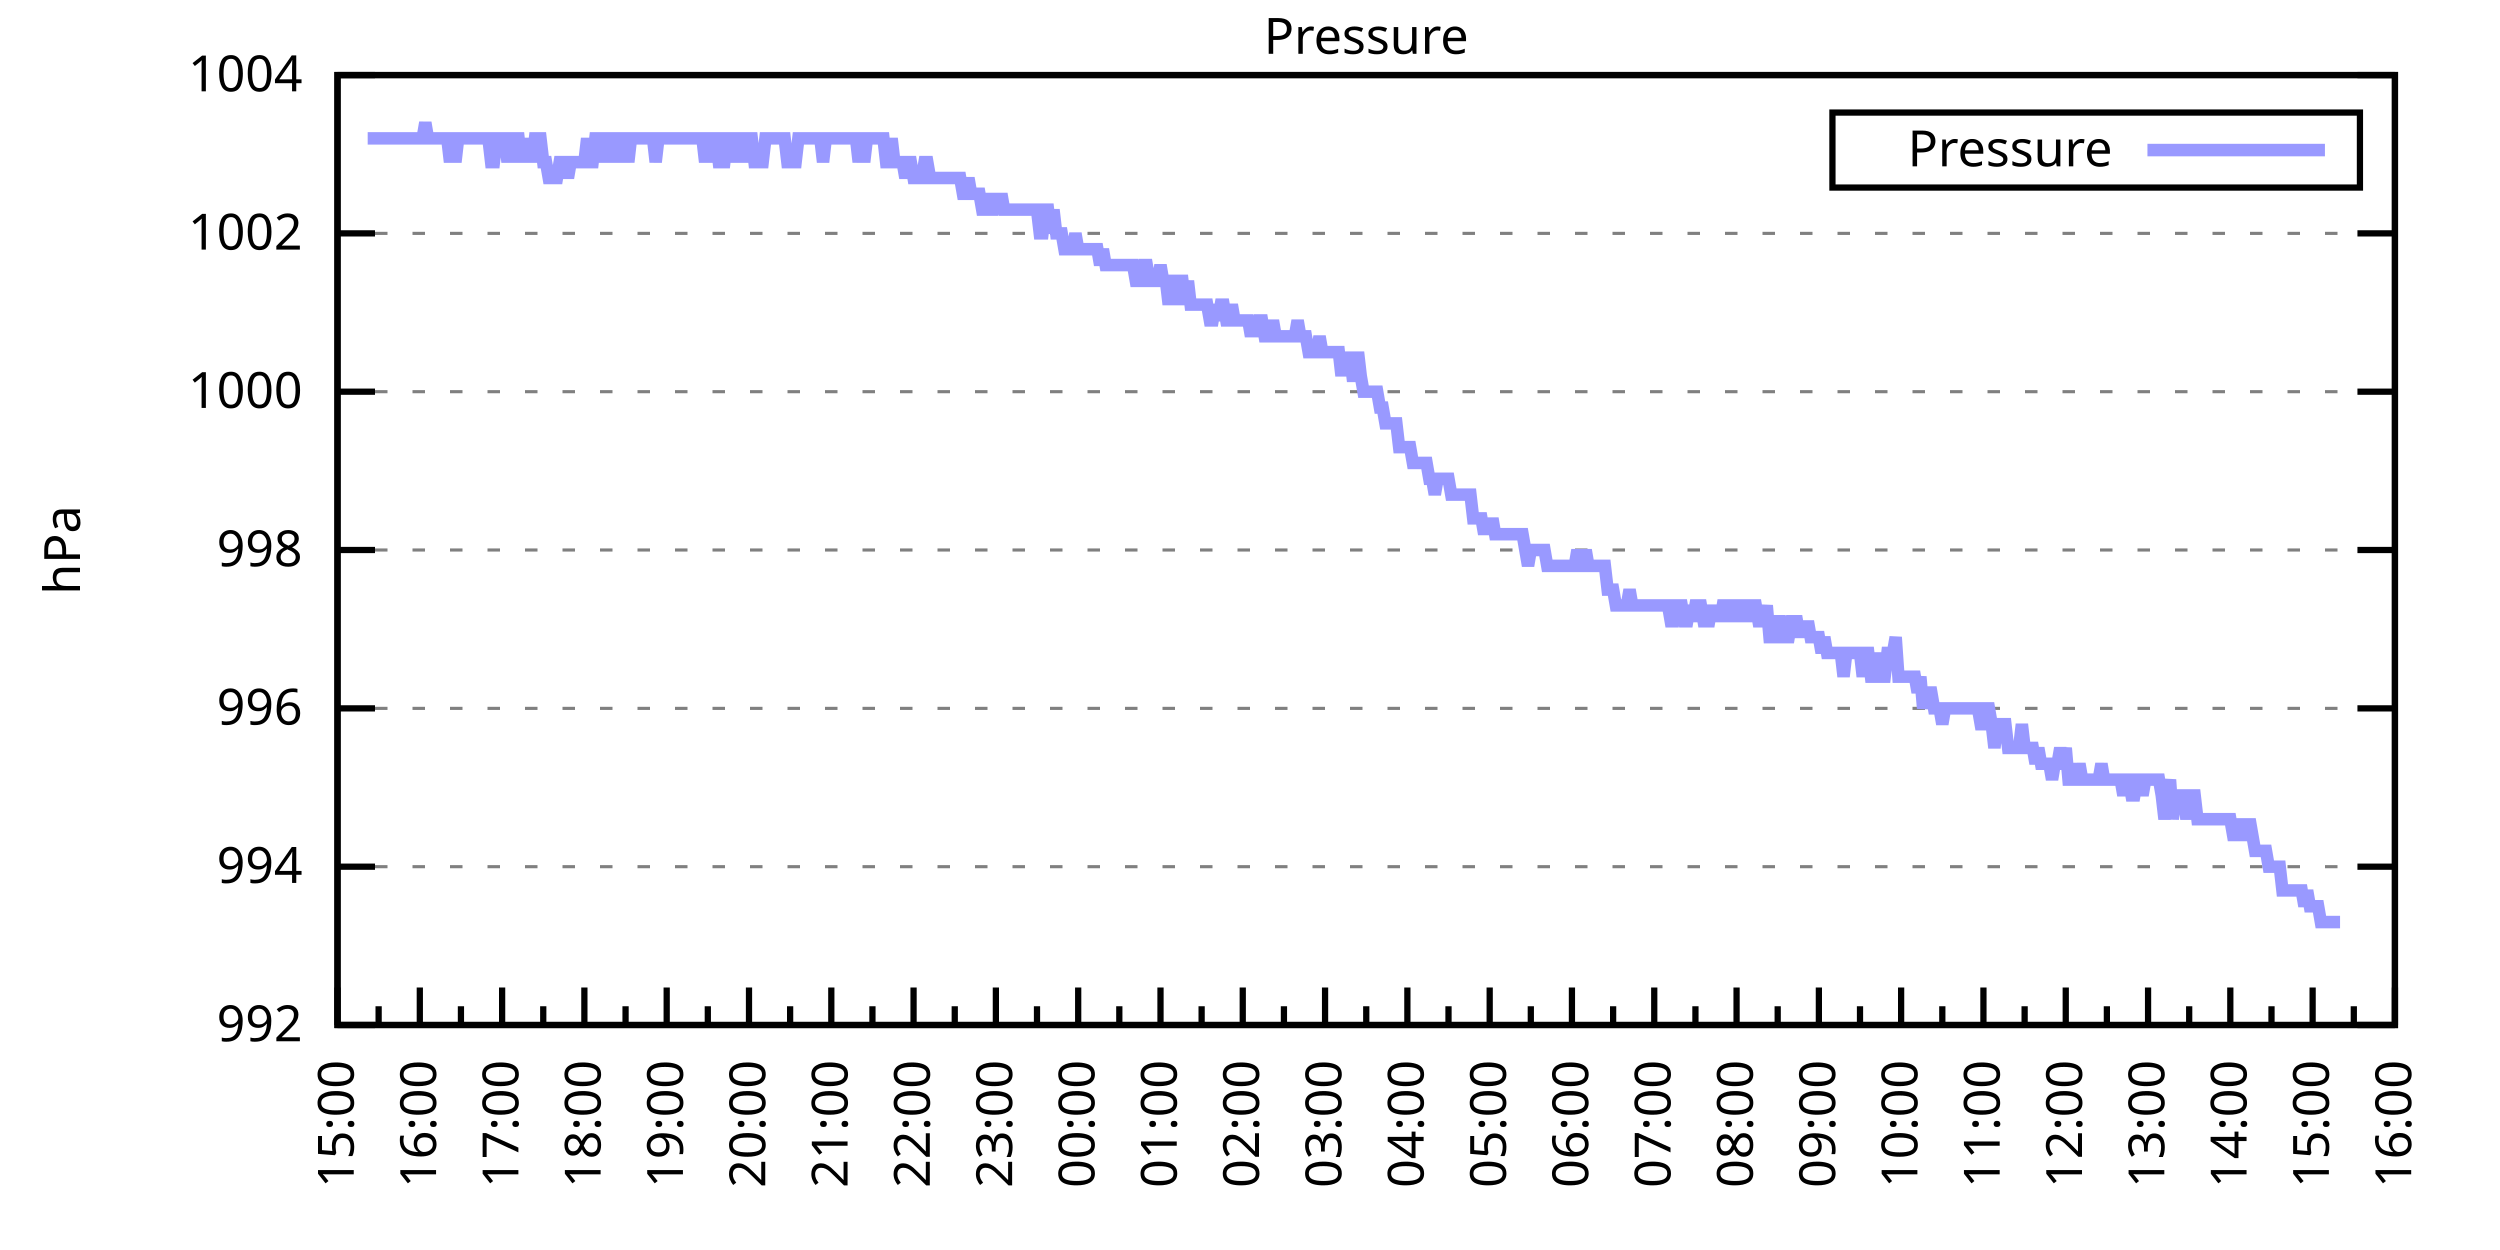
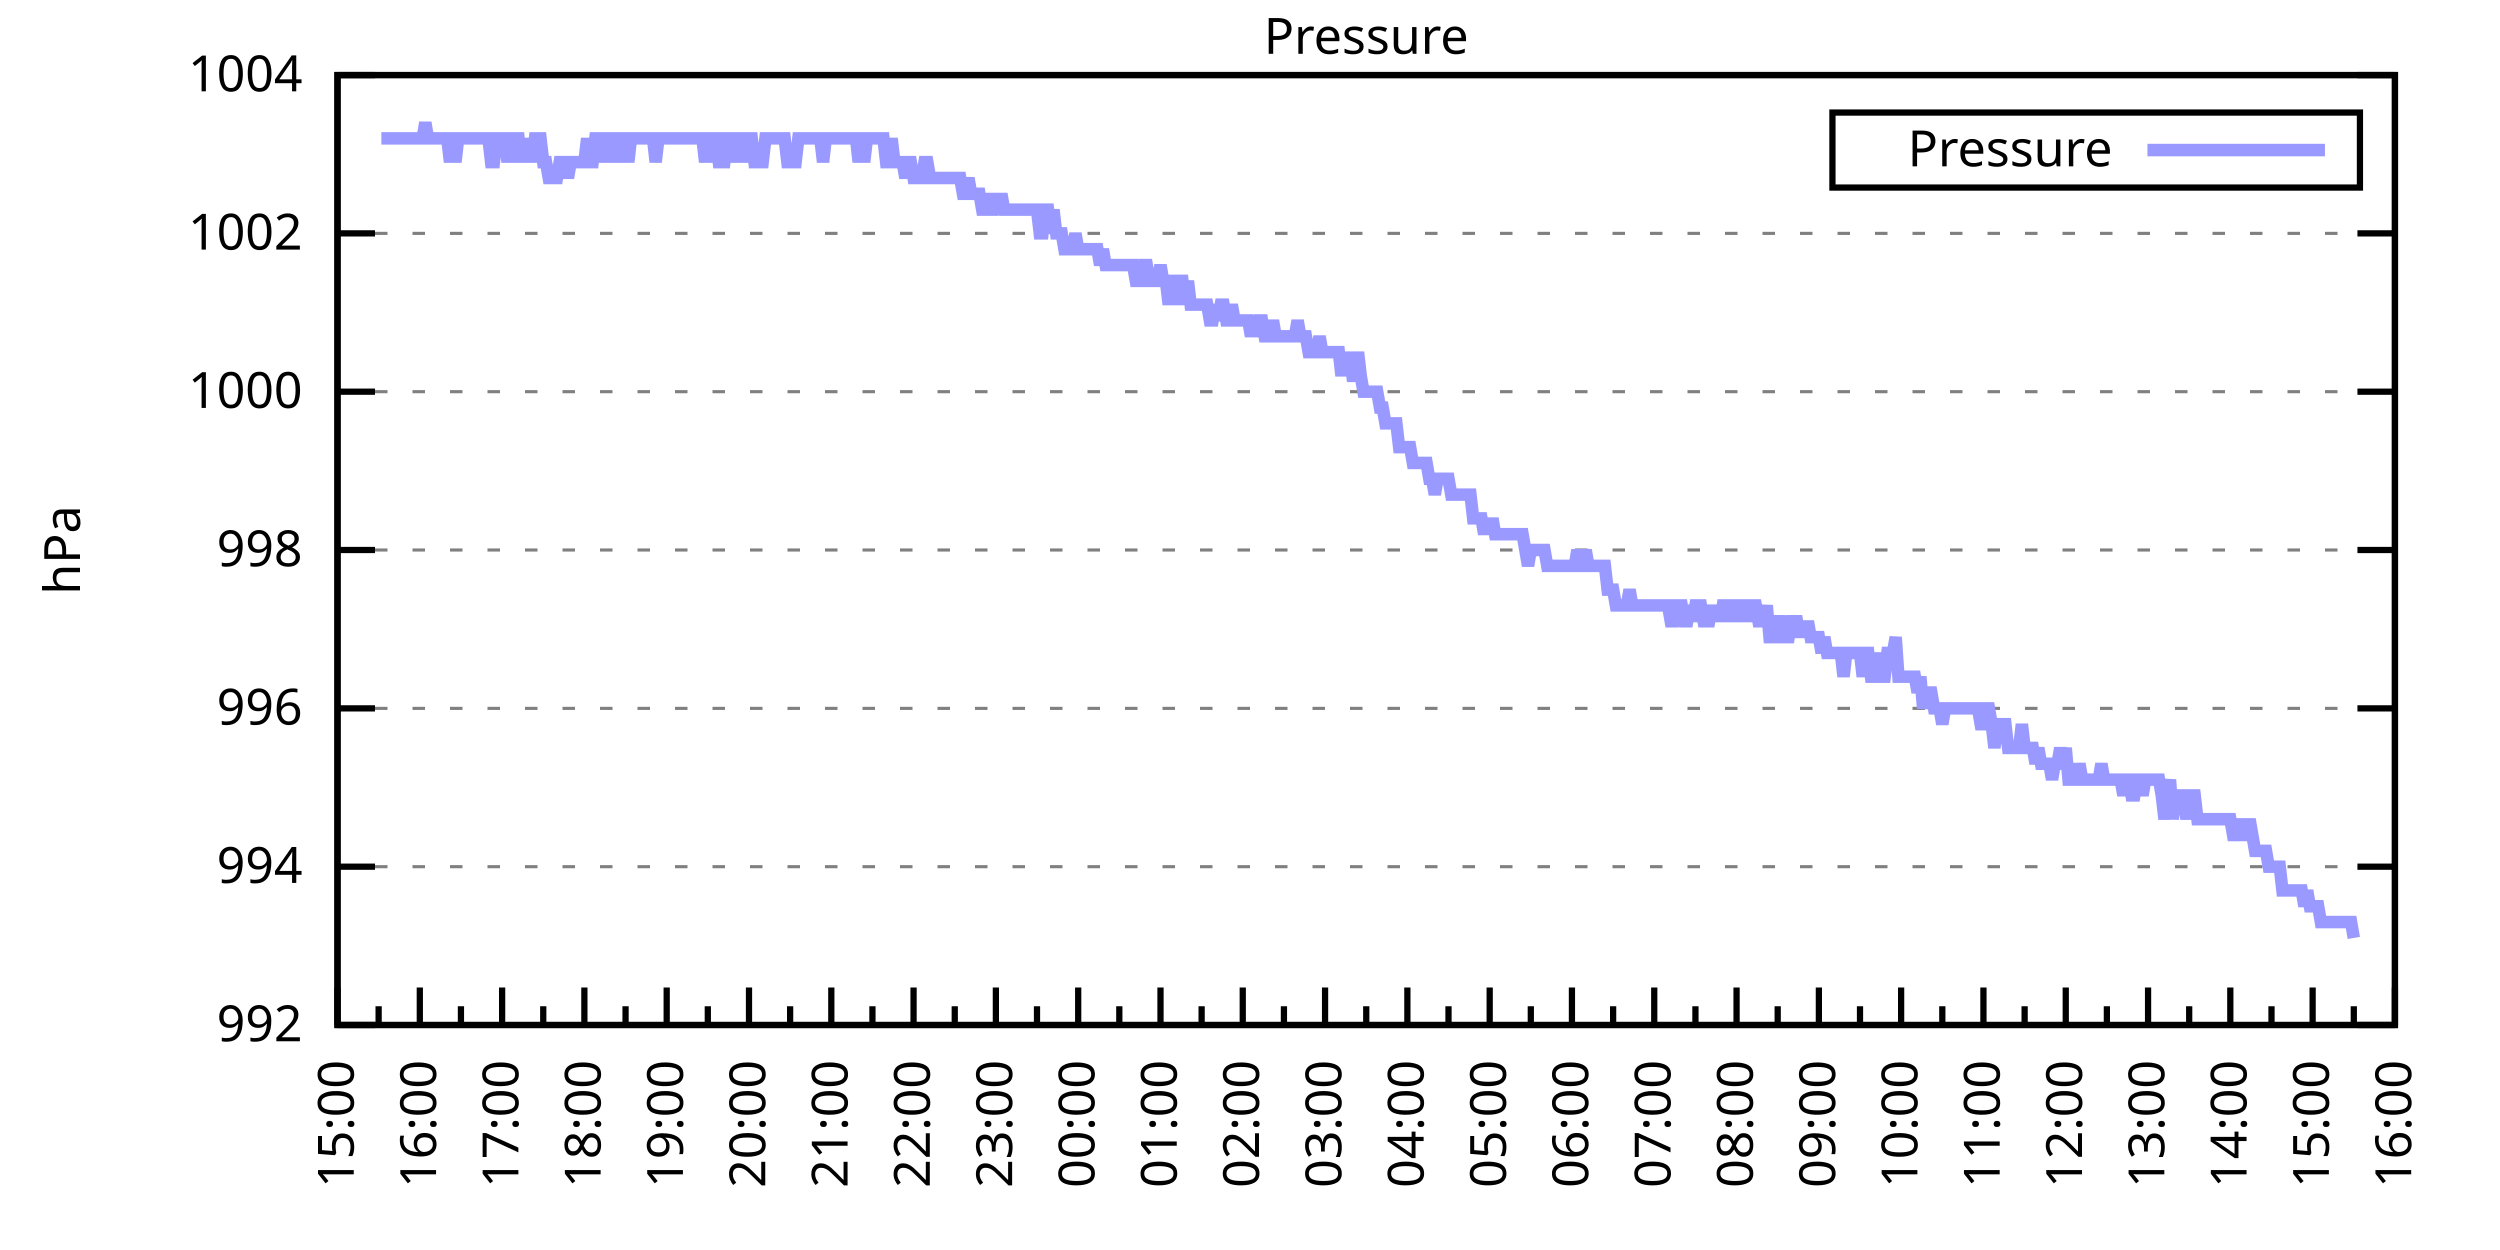
<svg xmlns="http://www.w3.org/2000/svg" xmlns:xlink="http://www.w3.org/1999/xlink" width="400" height="200" viewBox="0 0 400 200">
  <g id="gnuplot_canvas">
    <rect x="0" y="0" width="400" height="200" fill="none" />
    <defs>
      <circle id="gpDot" r="0.5" stroke-width="0.5" stroke="currentColor" />
      <path id="gpPt0" stroke-width="0.333" stroke="currentColor" d="M-1,0 h2 M0,-1 v2" />
      <path id="gpPt1" stroke-width="0.333" stroke="currentColor" d="M-1,-1 L1,1 M1,-1 L-1,1" />
      <path id="gpPt2" stroke-width="0.333" stroke="currentColor" d="M-1,0 L1,0 M0,-1 L0,1 M-1,-1 L1,1 M-1,1 L1,-1" />
      <rect id="gpPt3" stroke-width="0.333" stroke="currentColor" x="-1" y="-1" width="2" height="2" />
      <rect id="gpPt4" stroke-width="0.333" stroke="currentColor" fill="currentColor" x="-1" y="-1" width="2" height="2" />
      <circle id="gpPt5" stroke-width="0.333" stroke="currentColor" cx="0" cy="0" r="1" />
      <use xlink:href="#gpPt5" id="gpPt6" fill="currentColor" stroke="none" />
      <path id="gpPt7" stroke-width="0.333" stroke="currentColor" d="M0,-1.33 L-1.33,0.67 L1.33,0.67 z" />
      <use xlink:href="#gpPt7" id="gpPt8" fill="currentColor" stroke="none" />
      <use xlink:href="#gpPt7" id="gpPt9" stroke="currentColor" transform="rotate(180)" />
      <use xlink:href="#gpPt9" id="gpPt10" fill="currentColor" stroke="none" />
      <use xlink:href="#gpPt3" id="gpPt11" stroke="currentColor" transform="rotate(45)" />
      <use xlink:href="#gpPt11" id="gpPt12" fill="currentColor" stroke="none" />
      <path id="gpPt13" stroke-width="0.333" stroke="currentColor" d="M0,1.330 L1.265,0.411 L0.782,-1.067 L-0.782,-1.076 L-1.265,0.411 z" />
      <use xlink:href="#gpPt13" id="gpPt14" fill="currentColor" stroke="none" />
      <filter id="textbox" filterUnits="objectBoundingBox" x="0" y="0" height="1" width="1">
        <feFlood flood-color="white" flood-opacity="1" result="bgnd" />
        <feComposite in="SourceGraphic" in2="bgnd" operator="atop" />
      </filter>
      <filter id="greybox" filterUnits="objectBoundingBox" x="0" y="0" height="1" width="1">
        <feFlood flood-color="lightgrey" flood-opacity="1" result="grey" />
        <feComposite in="SourceGraphic" in2="grey" operator="atop" />
      </filter>
    </defs>
    <g fill="none" color="white" stroke="currentColor" stroke-width="1.00" stroke-linecap="butt" stroke-linejoin="miter">
</g>
    <g fill="none" color="black" stroke="currentColor" stroke-width="1.00" stroke-linecap="butt" stroke-linejoin="miter">
      <g stroke="none" shape-rendering="crispEdges">
        <polygon fill="rgb(255, 255, 255)" points="54.00,164.00 383.18,164.00 383.18,12.02 54.00,12.02 " />
      </g>
    </g>
    <g fill="none" color="black" stroke="currentColor" stroke-width="1.00" stroke-linecap="butt" stroke-linejoin="miter">
</g>
    <g fill="none" color="black" stroke="black" stroke-width="0.50" stroke-linecap="butt" stroke-linejoin="miter">
</g>
    <g fill="none" color="gray" stroke="currentColor" stroke-width="0.50" stroke-linecap="butt" stroke-linejoin="miter">
      <path stroke="gray" stroke-dasharray="2,4" class="gridline" d="M54.00,164.00 L383.19,164.00  " />
    </g>
    <g fill="none" color="gray" stroke="gray" stroke-width="1.00" stroke-linecap="butt" stroke-linejoin="miter">
</g>
    <g fill="none" color="black" stroke="currentColor" stroke-width="1.00" stroke-linecap="butt" stroke-linejoin="miter">
      <path stroke="black" d="M54.00,164.00 L60.00,164.00 M383.19,164.00 L377.19,164.00  " />
      <g transform="translate(48.40,166.60)" stroke="none" fill="black" font-family="Sans" font-size="8.00" text-anchor="end">
        <text>
          <tspan font-family="Sans"> 992</tspan>
        </text>
      </g>
    </g>
    <g fill="none" color="black" stroke="currentColor" stroke-width="1.00" stroke-linecap="butt" stroke-linejoin="miter">
</g>
    <g fill="none" color="black" stroke="black" stroke-width="0.50" stroke-linecap="butt" stroke-linejoin="miter">
</g>
    <g fill="none" color="gray" stroke="currentColor" stroke-width="0.50" stroke-linecap="butt" stroke-linejoin="miter">
      <path stroke="gray" stroke-dasharray="2,4" class="gridline" d="M54.00,138.67 L383.19,138.67  " />
    </g>
    <g fill="none" color="gray" stroke="gray" stroke-width="1.00" stroke-linecap="butt" stroke-linejoin="miter">
</g>
    <g fill="none" color="black" stroke="currentColor" stroke-width="1.00" stroke-linecap="butt" stroke-linejoin="miter">
      <path stroke="black" d="M54.00,138.67 L60.00,138.67 M383.19,138.67 L377.19,138.67  " />
      <g transform="translate(48.40,141.27)" stroke="none" fill="black" font-family="Sans" font-size="8.00" text-anchor="end">
        <text>
          <tspan font-family="Sans"> 994</tspan>
        </text>
      </g>
    </g>
    <g fill="none" color="black" stroke="currentColor" stroke-width="1.00" stroke-linecap="butt" stroke-linejoin="miter">
</g>
    <g fill="none" color="black" stroke="black" stroke-width="0.50" stroke-linecap="butt" stroke-linejoin="miter">
</g>
    <g fill="none" color="gray" stroke="currentColor" stroke-width="0.50" stroke-linecap="butt" stroke-linejoin="miter">
      <path stroke="gray" stroke-dasharray="2,4" class="gridline" d="M54.00,113.34 L383.19,113.34  " />
    </g>
    <g fill="none" color="gray" stroke="gray" stroke-width="1.00" stroke-linecap="butt" stroke-linejoin="miter">
</g>
    <g fill="none" color="black" stroke="currentColor" stroke-width="1.00" stroke-linecap="butt" stroke-linejoin="miter">
      <path stroke="black" d="M54.00,113.34 L60.00,113.34 M383.19,113.34 L377.19,113.34  " />
      <g transform="translate(48.40,115.94)" stroke="none" fill="black" font-family="Sans" font-size="8.00" text-anchor="end">
        <text>
          <tspan font-family="Sans"> 996</tspan>
        </text>
      </g>
    </g>
    <g fill="none" color="black" stroke="currentColor" stroke-width="1.00" stroke-linecap="butt" stroke-linejoin="miter">
</g>
    <g fill="none" color="black" stroke="black" stroke-width="0.50" stroke-linecap="butt" stroke-linejoin="miter">
</g>
    <g fill="none" color="gray" stroke="currentColor" stroke-width="0.50" stroke-linecap="butt" stroke-linejoin="miter">
      <path stroke="gray" stroke-dasharray="2,4" class="gridline" d="M54.00,88.00 L383.19,88.00  " />
    </g>
    <g fill="none" color="gray" stroke="gray" stroke-width="1.00" stroke-linecap="butt" stroke-linejoin="miter">
</g>
    <g fill="none" color="black" stroke="currentColor" stroke-width="1.00" stroke-linecap="butt" stroke-linejoin="miter">
      <path stroke="black" d="M54.00,88.00 L60.00,88.00 M383.19,88.00 L377.19,88.00  " />
      <g transform="translate(48.40,90.60)" stroke="none" fill="black" font-family="Sans" font-size="8.00" text-anchor="end">
        <text>
          <tspan font-family="Sans"> 998</tspan>
        </text>
      </g>
    </g>
    <g fill="none" color="black" stroke="currentColor" stroke-width="1.00" stroke-linecap="butt" stroke-linejoin="miter">
</g>
    <g fill="none" color="black" stroke="black" stroke-width="0.50" stroke-linecap="butt" stroke-linejoin="miter">
</g>
    <g fill="none" color="gray" stroke="currentColor" stroke-width="0.50" stroke-linecap="butt" stroke-linejoin="miter">
      <path stroke="gray" stroke-dasharray="2,4" class="gridline" d="M54.00,62.67 L383.19,62.67  " />
    </g>
    <g fill="none" color="gray" stroke="gray" stroke-width="1.00" stroke-linecap="butt" stroke-linejoin="miter">
</g>
    <g fill="none" color="black" stroke="currentColor" stroke-width="1.00" stroke-linecap="butt" stroke-linejoin="miter">
      <path stroke="black" d="M54.00,62.67 L60.00,62.67 M383.19,62.67 L377.19,62.67  " />
      <g transform="translate(48.40,65.27)" stroke="none" fill="black" font-family="Sans" font-size="8.00" text-anchor="end">
        <text>
          <tspan font-family="Sans"> 1000</tspan>
        </text>
      </g>
    </g>
    <g fill="none" color="black" stroke="currentColor" stroke-width="1.00" stroke-linecap="butt" stroke-linejoin="miter">
</g>
    <g fill="none" color="black" stroke="black" stroke-width="0.50" stroke-linecap="butt" stroke-linejoin="miter">
</g>
    <g fill="none" color="gray" stroke="currentColor" stroke-width="0.50" stroke-linecap="butt" stroke-linejoin="miter">
      <path stroke="gray" stroke-dasharray="2,4" class="gridline" d="M54.00,37.34 L383.19,37.34  " />
    </g>
    <g fill="none" color="gray" stroke="gray" stroke-width="1.00" stroke-linecap="butt" stroke-linejoin="miter">
</g>
    <g fill="none" color="black" stroke="currentColor" stroke-width="1.00" stroke-linecap="butt" stroke-linejoin="miter">
      <path stroke="black" d="M54.00,37.34 L60.00,37.34 M383.19,37.34 L377.19,37.34  " />
      <g transform="translate(48.40,39.94)" stroke="none" fill="black" font-family="Sans" font-size="8.00" text-anchor="end">
        <text>
          <tspan font-family="Sans"> 1002</tspan>
        </text>
      </g>
    </g>
    <g fill="none" color="black" stroke="currentColor" stroke-width="1.00" stroke-linecap="butt" stroke-linejoin="miter">
</g>
    <g fill="none" color="black" stroke="black" stroke-width="0.50" stroke-linecap="butt" stroke-linejoin="miter">
</g>
    <g fill="none" color="gray" stroke="currentColor" stroke-width="0.50" stroke-linecap="butt" stroke-linejoin="miter">
      <path stroke="gray" stroke-dasharray="2,4" class="gridline" d="M54.00,12.01 L383.19,12.01  " />
    </g>
    <g fill="none" color="gray" stroke="gray" stroke-width="1.00" stroke-linecap="butt" stroke-linejoin="miter">
</g>
    <g fill="none" color="black" stroke="currentColor" stroke-width="1.00" stroke-linecap="butt" stroke-linejoin="miter">
      <path stroke="black" d="M54.00,12.01 L60.00,12.01 M383.19,12.01 L377.19,12.01  " />
      <g transform="translate(48.40,14.61)" stroke="none" fill="black" font-family="Sans" font-size="8.00" text-anchor="end">
        <text>
          <tspan font-family="Sans"> 1004</tspan>
        </text>
      </g>
    </g>
    <g fill="none" color="black" stroke="currentColor" stroke-width="1.00" stroke-linecap="butt" stroke-linejoin="miter">
      <path stroke="black" d="M54.00,164.00 L54.00,158.00  " />
      <g transform="translate(56.60,169.60) rotate(270)" stroke="none" fill="black" font-family="Sans" font-size="8.00" text-anchor="end">
        <text>
          <tspan font-family="Sans">15:00</tspan>
        </text>
      </g>
    </g>
    <g fill="none" color="black" stroke="currentColor" stroke-width="1.00" stroke-linecap="butt" stroke-linejoin="miter">
      <path stroke="black" d="M60.58,164.00 L60.58,161.00 M67.17,164.00 L67.17,158.00  " />
      <g transform="translate(69.77,169.60) rotate(270)" stroke="none" fill="black" font-family="Sans" font-size="8.00" text-anchor="end">
        <text>
          <tspan font-family="Sans">16:00</tspan>
        </text>
      </g>
    </g>
    <g fill="none" color="black" stroke="currentColor" stroke-width="1.00" stroke-linecap="butt" stroke-linejoin="miter">
      <path stroke="black" d="M73.75,164.00 L73.75,161.00 M80.34,164.00 L80.34,158.00  " />
      <g transform="translate(82.94,169.60) rotate(270)" stroke="none" fill="black" font-family="Sans" font-size="8.00" text-anchor="end">
        <text>
          <tspan font-family="Sans">17:00</tspan>
        </text>
      </g>
    </g>
    <g fill="none" color="black" stroke="currentColor" stroke-width="1.00" stroke-linecap="butt" stroke-linejoin="miter">
      <path stroke="black" d="M86.92,164.00 L86.92,161.00 M93.50,164.00 L93.50,158.00  " />
      <g transform="translate(96.10,169.60) rotate(270)" stroke="none" fill="black" font-family="Sans" font-size="8.00" text-anchor="end">
        <text>
          <tspan font-family="Sans">18:00</tspan>
        </text>
      </g>
    </g>
    <g fill="none" color="black" stroke="currentColor" stroke-width="1.00" stroke-linecap="butt" stroke-linejoin="miter">
      <path stroke="black" d="M100.09,164.00 L100.09,161.00 M106.67,164.00 L106.67,158.00  " />
      <g transform="translate(109.27,169.60) rotate(270)" stroke="none" fill="black" font-family="Sans" font-size="8.00" text-anchor="end">
        <text>
          <tspan font-family="Sans">19:00</tspan>
        </text>
      </g>
    </g>
    <g fill="none" color="black" stroke="currentColor" stroke-width="1.00" stroke-linecap="butt" stroke-linejoin="miter">
      <path stroke="black" d="M113.25,164.00 L113.25,161.00 M119.84,164.00 L119.84,158.00  " />
      <g transform="translate(122.44,169.60) rotate(270)" stroke="none" fill="black" font-family="Sans" font-size="8.00" text-anchor="end">
        <text>
          <tspan font-family="Sans">20:00</tspan>
        </text>
      </g>
    </g>
    <g fill="none" color="black" stroke="currentColor" stroke-width="1.00" stroke-linecap="butt" stroke-linejoin="miter">
      <path stroke="black" d="M126.42,164.00 L126.42,161.00 M133.01,164.00 L133.01,158.00  " />
      <g transform="translate(135.61,169.60) rotate(270)" stroke="none" fill="black" font-family="Sans" font-size="8.00" text-anchor="end">
        <text>
          <tspan font-family="Sans">21:00</tspan>
        </text>
      </g>
    </g>
    <g fill="none" color="black" stroke="currentColor" stroke-width="1.00" stroke-linecap="butt" stroke-linejoin="miter">
      <path stroke="black" d="M139.59,164.00 L139.59,161.00 M146.17,164.00 L146.17,158.00  " />
      <g transform="translate(148.77,169.60) rotate(270)" stroke="none" fill="black" font-family="Sans" font-size="8.00" text-anchor="end">
        <text>
          <tspan font-family="Sans">22:00</tspan>
        </text>
      </g>
    </g>
    <g fill="none" color="black" stroke="currentColor" stroke-width="1.00" stroke-linecap="butt" stroke-linejoin="miter">
      <path stroke="black" d="M152.76,164.00 L152.76,161.00 M159.34,164.00 L159.34,158.00  " />
      <g transform="translate(161.94,169.60) rotate(270)" stroke="none" fill="black" font-family="Sans" font-size="8.00" text-anchor="end">
        <text>
          <tspan font-family="Sans">23:00</tspan>
        </text>
      </g>
    </g>
    <g fill="none" color="black" stroke="currentColor" stroke-width="1.00" stroke-linecap="butt" stroke-linejoin="miter">
      <path stroke="black" d="M165.92,164.00 L165.92,161.00 M172.51,164.00 L172.51,158.00  " />
      <g transform="translate(175.11,169.60) rotate(270)" stroke="none" fill="black" font-family="Sans" font-size="8.00" text-anchor="end">
        <text>
          <tspan font-family="Sans">00:00</tspan>
        </text>
      </g>
    </g>
    <g fill="none" color="black" stroke="currentColor" stroke-width="1.00" stroke-linecap="butt" stroke-linejoin="miter">
      <path stroke="black" d="M179.09,164.00 L179.09,161.00 M185.68,164.00 L185.68,158.00  " />
      <g transform="translate(188.28,169.60) rotate(270)" stroke="none" fill="black" font-family="Sans" font-size="8.00" text-anchor="end">
        <text>
          <tspan font-family="Sans">01:00</tspan>
        </text>
      </g>
    </g>
    <g fill="none" color="black" stroke="currentColor" stroke-width="1.00" stroke-linecap="butt" stroke-linejoin="miter">
      <path stroke="black" d="M192.26,164.00 L192.26,161.00 M198.84,164.00 L198.84,158.00  " />
      <g transform="translate(201.44,169.60) rotate(270)" stroke="none" fill="black" font-family="Sans" font-size="8.00" text-anchor="end">
        <text>
          <tspan font-family="Sans">02:00</tspan>
        </text>
      </g>
    </g>
    <g fill="none" color="black" stroke="currentColor" stroke-width="1.00" stroke-linecap="butt" stroke-linejoin="miter">
      <path stroke="black" d="M205.43,164.00 L205.43,161.00 M212.01,164.00 L212.01,158.00  " />
      <g transform="translate(214.61,169.60) rotate(270)" stroke="none" fill="black" font-family="Sans" font-size="8.00" text-anchor="end">
        <text>
          <tspan font-family="Sans">03:00</tspan>
        </text>
      </g>
    </g>
    <g fill="none" color="black" stroke="currentColor" stroke-width="1.00" stroke-linecap="butt" stroke-linejoin="miter">
      <path stroke="black" d="M218.60,164.00 L218.60,161.00 M225.18,164.00 L225.18,158.00  " />
      <g transform="translate(227.78,169.60) rotate(270)" stroke="none" fill="black" font-family="Sans" font-size="8.00" text-anchor="end">
        <text>
          <tspan font-family="Sans">04:00</tspan>
        </text>
      </g>
    </g>
    <g fill="none" color="black" stroke="currentColor" stroke-width="1.00" stroke-linecap="butt" stroke-linejoin="miter">
      <path stroke="black" d="M231.76,164.00 L231.76,161.00 M238.35,164.00 L238.35,158.00  " />
      <g transform="translate(240.95,169.60) rotate(270)" stroke="none" fill="black" font-family="Sans" font-size="8.00" text-anchor="end">
        <text>
          <tspan font-family="Sans">05:00</tspan>
        </text>
      </g>
    </g>
    <g fill="none" color="black" stroke="currentColor" stroke-width="1.00" stroke-linecap="butt" stroke-linejoin="miter">
      <path stroke="black" d="M244.93,164.00 L244.93,161.00 M251.51,164.00 L251.51,158.00  " />
      <g transform="translate(254.11,169.60) rotate(270)" stroke="none" fill="black" font-family="Sans" font-size="8.00" text-anchor="end">
        <text>
          <tspan font-family="Sans">06:00</tspan>
        </text>
      </g>
    </g>
    <g fill="none" color="black" stroke="currentColor" stroke-width="1.00" stroke-linecap="butt" stroke-linejoin="miter">
      <path stroke="black" d="M258.10,164.00 L258.10,161.00 M264.68,164.00 L264.68,158.00  " />
      <g transform="translate(267.28,169.60) rotate(270)" stroke="none" fill="black" font-family="Sans" font-size="8.00" text-anchor="end">
        <text>
          <tspan font-family="Sans">07:00</tspan>
        </text>
      </g>
    </g>
    <g fill="none" color="black" stroke="currentColor" stroke-width="1.00" stroke-linecap="butt" stroke-linejoin="miter">
      <path stroke="black" d="M271.27,164.00 L271.27,161.00 M277.85,164.00 L277.85,158.00  " />
      <g transform="translate(280.45,169.60) rotate(270)" stroke="none" fill="black" font-family="Sans" font-size="8.00" text-anchor="end">
        <text>
          <tspan font-family="Sans">08:00</tspan>
        </text>
      </g>
    </g>
    <g fill="none" color="black" stroke="currentColor" stroke-width="1.00" stroke-linecap="butt" stroke-linejoin="miter">
      <path stroke="black" d="M284.43,164.00 L284.43,161.00 M291.02,164.00 L291.02,158.00  " />
      <g transform="translate(293.62,169.60) rotate(270)" stroke="none" fill="black" font-family="Sans" font-size="8.00" text-anchor="end">
        <text>
          <tspan font-family="Sans">09:00</tspan>
        </text>
      </g>
    </g>
    <g fill="none" color="black" stroke="currentColor" stroke-width="1.00" stroke-linecap="butt" stroke-linejoin="miter">
      <path stroke="black" d="M297.60,164.00 L297.60,161.00 M304.18,164.00 L304.18,158.00  " />
      <g transform="translate(306.78,169.60) rotate(270)" stroke="none" fill="black" font-family="Sans" font-size="8.00" text-anchor="end">
        <text>
          <tspan font-family="Sans">10:00</tspan>
        </text>
      </g>
    </g>
    <g fill="none" color="black" stroke="currentColor" stroke-width="1.00" stroke-linecap="butt" stroke-linejoin="miter">
      <path stroke="black" d="M310.77,164.00 L310.77,161.00 M317.35,164.00 L317.35,158.00  " />
      <g transform="translate(319.95,169.60) rotate(270)" stroke="none" fill="black" font-family="Sans" font-size="8.00" text-anchor="end">
        <text>
          <tspan font-family="Sans">11:00</tspan>
        </text>
      </g>
    </g>
    <g fill="none" color="black" stroke="currentColor" stroke-width="1.00" stroke-linecap="butt" stroke-linejoin="miter">
      <path stroke="black" d="M323.94,164.00 L323.94,161.00 M330.52,164.00 L330.52,158.00  " />
      <g transform="translate(333.12,169.60) rotate(270)" stroke="none" fill="black" font-family="Sans" font-size="8.00" text-anchor="end">
        <text>
          <tspan font-family="Sans">12:00</tspan>
        </text>
      </g>
    </g>
    <g fill="none" color="black" stroke="currentColor" stroke-width="1.00" stroke-linecap="butt" stroke-linejoin="miter">
      <path stroke="black" d="M337.10,164.00 L337.10,161.00 M343.69,164.00 L343.69,158.00  " />
      <g transform="translate(346.29,169.60) rotate(270)" stroke="none" fill="black" font-family="Sans" font-size="8.00" text-anchor="end">
        <text>
          <tspan font-family="Sans">13:00</tspan>
        </text>
      </g>
    </g>
    <g fill="none" color="black" stroke="currentColor" stroke-width="1.00" stroke-linecap="butt" stroke-linejoin="miter">
      <path stroke="black" d="M350.27,164.00 L350.27,161.00 M356.85,164.00 L356.85,158.00  " />
      <g transform="translate(359.45,169.60) rotate(270)" stroke="none" fill="black" font-family="Sans" font-size="8.00" text-anchor="end">
        <text>
          <tspan font-family="Sans">14:00</tspan>
        </text>
      </g>
    </g>
    <g fill="none" color="black" stroke="currentColor" stroke-width="1.00" stroke-linecap="butt" stroke-linejoin="miter">
      <path stroke="black" d="M363.44,164.00 L363.44,161.00 M370.02,164.00 L370.02,158.00  " />
      <g transform="translate(372.62,169.60) rotate(270)" stroke="none" fill="black" font-family="Sans" font-size="8.00" text-anchor="end">
        <text>
          <tspan font-family="Sans">15:00</tspan>
        </text>
      </g>
    </g>
    <g fill="none" color="black" stroke="currentColor" stroke-width="1.00" stroke-linecap="butt" stroke-linejoin="miter">
      <path stroke="black" d="M376.61,164.00 L376.61,161.00 M383.19,164.00 L383.19,158.00  " />
      <g transform="translate(385.79,169.60) rotate(270)" stroke="none" fill="black" font-family="Sans" font-size="8.00" text-anchor="end">
        <text>
          <tspan font-family="Sans">16:00</tspan>
        </text>
      </g>
    </g>
    <g fill="none" color="black" stroke="currentColor" stroke-width="1.00" stroke-linecap="butt" stroke-linejoin="miter">
</g>
    <g fill="none" color="black" stroke="currentColor" stroke-width="1.00" stroke-linecap="butt" stroke-linejoin="miter">
      <path stroke="black" d="M54.00,12.01 L54.00,164.00 L383.19,164.00 L383.19,12.01 L54.00,12.01 Z  " />
    </g>
    <g fill="none" color="black" stroke="currentColor" stroke-width="1.00" stroke-linecap="butt" stroke-linejoin="miter">
      <g transform="translate(12.80,88.01) rotate(270)" stroke="none" fill="black" font-family="Sans" font-size="8.00" text-anchor="middle">
        <text>
          <tspan font-family="Sans">hPa</tspan>
        </text>
      </g>
    </g>
    <g fill="none" color="black" stroke="currentColor" stroke-width="1.00" stroke-linecap="butt" stroke-linejoin="miter">
</g>
    <g fill="none" color="black" stroke="currentColor" stroke-width="1.00" stroke-linecap="butt" stroke-linejoin="miter">
      <path stroke="black" d="M293.19,30.01 L293.19,18.01 L377.59,18.01 L377.59,30.01 L293.19,30.01 Z  " />
    </g>
    <g id="Pressure_plot_1">
      <g fill="none" color="white" stroke="black" stroke-width="2.00" stroke-linecap="butt" stroke-linejoin="miter">
</g>
      <g fill="none" color="black" stroke="currentColor" stroke-width="2.00" stroke-linecap="butt" stroke-linejoin="miter">
        <g transform="translate(337.99,26.61)" stroke="none" fill="black" font-family="Sans" font-size="8.00" text-anchor="end">
          <text>
            <tspan font-family="Sans">Pressure</tspan>
          </text>
        </g>
      </g>
      <g fill="none" color="black" stroke="currentColor" stroke-width="2.00" stroke-linecap="butt" stroke-linejoin="miter">
-         <path stroke="rgb(153, 153, 255)" d="M343.59,24.01 L371.99,24.01 M58.83,22.14 L59.27,22.14 L59.71,22.14 L60.14,22.14 L60.58,22.14 L61.02,22.14   L61.46,22.14 L61.90,22.14 L62.34,22.14 L62.78,22.14 L63.22,22.14 L63.66,22.14 L64.10,22.14 L64.53,22.14   L64.97,22.14 L65.41,22.14 L65.85,22.14 L66.29,22.14 L66.73,22.14 L67.17,22.14 L67.61,22.14 L68.05,19.61   L68.48,22.14 L68.92,22.14 L69.36,22.14 L69.80,22.14 L70.24,22.14 L70.68,22.14 L71.12,22.14 L71.56,22.14   L72.00,25.94 L72.43,22.14 L72.87,25.94 L73.31,22.14 L73.75,22.14 L74.19,22.14 L74.63,22.14 L75.07,22.14   L75.51,22.14 L75.95,22.14 L76.38,22.14 L76.82,22.14 L77.26,22.14 L77.70,22.14 L78.14,22.14 L78.58,25.94   L79.02,25.94 L79.46,22.14 L79.90,22.14 L80.34,22.14 L80.77,22.14 L81.21,25.94 L81.65,22.14 L82.09,25.94   L82.53,22.14 L82.97,22.14 L83.41,25.94 L83.85,22.14 L84.29,25.94 L84.72,22.14 L85.16,25.94 L85.60,22.14   L86.04,22.14 L86.48,22.14 L86.92,25.94 L87.36,25.94 L87.80,28.48 L88.24,28.48 L88.67,28.48 L89.11,28.48   L89.55,25.94 L89.99,25.94 L90.43,25.94 L90.87,28.48 L91.31,25.94 L91.75,25.94 L92.19,25.94 L92.62,25.94   L93.06,25.94 L93.50,25.94 L93.94,22.14 L94.38,25.94 L94.82,25.94 L95.26,22.14 L95.70,22.14 L96.14,25.94   L96.58,22.14 L97.01,22.14 L97.45,22.14 L97.89,25.94 L98.33,22.14 L98.77,22.14 L99.21,22.14 L99.65,25.94   L100.09,22.14 L100.53,25.94 L100.96,22.14 L101.40,22.14 L101.84,22.14 L102.28,22.14 L102.72,22.14 L103.16,22.14   L103.60,22.14 L104.04,22.14 L104.48,22.14 L104.91,25.94 L105.35,22.14 L105.79,22.14 L106.23,22.14 L106.67,22.14   L107.11,22.14 L107.55,22.14 L107.99,22.14 L108.43,22.14 L108.87,22.14 L109.30,22.14 L109.74,22.14 L110.18,22.14   L110.62,22.14 L111.06,22.14 L111.50,22.14 L111.94,22.14 L112.38,22.14 L112.82,25.94 L113.25,22.14 L113.69,25.94   L114.13,22.14 L114.57,22.14 L115.01,25.94 L115.45,25.94 L115.89,25.94 L116.33,22.14 L116.77,22.14 L117.20,22.14   L117.64,25.94 L118.08,22.14 L118.52,22.14 L118.96,22.14 L119.40,25.94 L119.84,22.14 L120.28,22.14 L120.72,25.94   L121.15,25.94 L121.59,25.94 L122.03,25.94 L122.47,22.14 L122.91,22.14 L123.35,22.14 L123.79,22.14 L124.23,22.14   L124.67,22.14 L125.11,22.14 L125.54,22.14 L125.98,25.94 L126.42,25.94 L126.86,25.94 L127.30,25.94 L127.74,22.14   L128.18,22.14 L128.62,22.14 L129.06,22.14 L129.49,22.14 L129.93,22.14 L130.37,22.14 L130.81,22.14 L131.25,22.14   L131.69,25.94 L132.13,22.14 L132.57,22.14 L133.01,22.14 L133.44,22.14 L133.88,22.14 L134.32,22.14 L134.76,22.14   L135.20,22.14 L135.64,22.14 L136.08,22.14 L136.52,22.14 L136.96,22.14 L137.39,25.94 L137.83,22.14 L138.27,25.94   L138.71,22.14 L139.15,22.14 L139.59,22.14 L140.03,22.14 L140.47,22.14 L140.91,22.14 L141.35,22.14 L141.78,25.94   L142.22,25.94 L142.66,22.14 L143.10,25.94 L143.54,25.94 L143.98,25.94 L144.42,25.94 L144.86,28.48 L145.30,25.94   L145.73,25.94 L146.17,28.48 L146.61,28.48 L147.05,28.48 L147.49,28.48 L147.93,25.94 L148.37,25.94 L148.81,28.48   L149.25,28.48 L149.68,28.48 L150.12,28.48 L150.56,28.48 L151.00,28.48 L151.44,28.48 L151.88,28.48 L152.32,28.48   L152.76,28.48 L153.20,28.48 L153.63,28.48 L154.07,31.01 L154.51,31.01 L154.95,28.48 L155.39,31.01 L155.83,31.01   L156.27,31.01 L156.71,31.01 L157.15,33.54 L157.59,33.54 L158.02,31.01 L158.46,33.54 L158.90,33.54 L159.34,31.01   L159.78,33.54 L160.22,31.01 L160.66,33.54 L161.10,33.54 L161.54,33.54 L161.97,33.54 L162.41,33.54 L162.85,33.54   L163.29,33.54 L163.73,33.54 L164.17,33.54 L164.61,33.54 L165.05,33.54 L165.49,33.54 L165.92,33.54 L166.36,37.34   L166.80,37.34 L167.24,33.54 L167.68,33.54 L168.12,37.34 L168.56,33.54 L169.00,37.34 L169.44,37.34 L169.87,37.34   L170.31,39.87 L170.75,39.87 L171.19,39.87 L171.63,39.87 L172.07,37.34 L172.51,39.87 L172.95,39.87 L173.39,39.87   L173.83,39.87 L174.26,39.87 L174.70,39.87 L175.14,39.87 L175.58,39.87 L176.02,42.41 L176.46,39.87 L176.90,42.41   L177.34,42.41 L177.78,42.41 L178.21,42.41 L178.65,42.41 L179.09,42.41 L179.53,42.41 L179.97,42.41 L180.41,42.41   L180.85,42.41 L181.29,42.41 L181.73,44.94 L182.16,44.94 L182.60,44.94 L183.04,42.41 L183.48,42.41 L183.92,44.94   L184.36,44.94 L184.80,44.94 L185.24,44.94 L185.68,42.41 L186.11,44.94 L186.55,44.94 L186.99,48.74 L187.43,44.94   L187.87,44.94 L188.31,48.74 L188.75,44.94 L189.19,44.94 L189.63,48.74 L190.07,44.94 L190.50,48.74 L190.94,48.74   L191.38,48.74 L191.82,48.74 L192.26,48.74 L192.70,48.74 L193.14,48.74 L193.58,51.27 L194.02,51.27 L194.45,48.74   L194.89,51.27 L195.33,48.74 L195.77,48.74 L196.21,51.27 L196.65,51.27 L197.09,48.74 L197.53,51.27 L197.97,51.27   L198.40,51.27 L198.84,51.27 L199.28,51.27 L199.72,51.27 L200.16,53.81 L200.60,51.27 L201.04,53.81 L201.48,51.27   L201.92,51.27 L202.35,53.81 L202.79,53.81 L203.23,53.81 L203.67,51.27 L204.11,53.81 L204.55,53.81 L204.99,53.81   L205.43,53.81 L205.87,53.81 L206.31,53.81 L206.74,53.81 L207.18,53.81 L207.62,51.27 L208.06,53.81 L208.50,53.81   L208.94,53.81 L209.38,56.34 L209.82,56.34 L210.26,56.34 L210.69,56.34 L211.13,53.81 L211.57,56.34 L212.01,56.34   L212.45,56.34 L212.89,56.34 L213.33,56.34 L213.77,56.34 L214.21,56.34 L214.64,60.14 L215.08,56.34 L215.52,60.14   L215.96,56.34 L216.40,60.14 L216.84,60.14 L217.28,56.34 L217.72,60.14 L218.16,62.67 L218.60,62.67 L219.03,62.67   L219.47,62.67 L219.91,62.67 L220.35,62.67 L220.79,65.21 L221.23,65.21 L221.67,67.74 L222.11,67.74 L222.55,67.74   L222.98,67.74 L223.42,67.74 L223.86,71.54 L224.30,71.54 L224.74,71.54 L225.18,71.54 L225.62,71.54 L226.06,74.07   L226.50,74.07 L226.93,74.07 L227.37,74.07 L227.81,74.07 L228.25,74.07 L228.69,76.61 L229.13,76.61 L229.57,79.14   L230.01,76.61 L230.45,76.61 L230.88,76.61 L231.32,76.61 L231.76,76.61 L232.20,79.14 L232.64,79.14 L233.08,79.14   L233.52,79.14 L233.96,79.14 L234.40,79.14 L234.84,79.14 L235.27,79.14 L235.71,82.94 L236.15,82.94 L236.59,82.94   L237.03,82.94 L237.47,85.47 L237.91,82.94 L238.35,85.47 L238.79,82.94 L239.22,85.47 L239.66,85.47 L240.10,85.47   L240.54,85.47 L240.98,85.47 L241.42,85.47 L241.86,85.47 L242.30,85.47 L242.74,85.47 L243.17,85.47 L243.61,85.47   L244.05,88.00 L244.49,90.54 L244.93,88.00 L245.37,88.00 L245.81,88.00 L246.25,88.00 L246.69,88.00 L247.12,88.00   L247.56,90.54 L248.00,90.54 L248.44,90.54 L248.88,90.54 L249.32,90.54 L249.76,90.54 L250.20,90.54 L250.64,90.54   L251.08,90.54 L251.51,90.54 L251.95,90.54 L252.39,88.00 L252.83,90.54 L253.27,90.54 L253.71,88.00 L254.15,90.54   L254.59,90.54 L255.03,90.54 L255.46,90.54 L255.90,90.54 L256.34,90.54 L256.78,90.54 L257.22,94.34 L257.66,94.34   L258.10,94.34 L258.54,96.87 L258.98,96.87 L259.41,96.87 L259.85,96.87 L260.29,96.87 L260.73,94.34 L261.17,96.87   L261.61,96.87 L262.05,96.87 L262.49,96.87 L262.93,96.87 L263.36,96.87 L263.80,96.87 L264.24,96.87 L264.68,96.87   L265.12,96.87 L265.56,96.87 L266.00,96.87 L266.44,96.87 L266.88,96.87 L267.32,99.40 L267.75,99.40 L268.19,96.87   L268.63,96.87 L269.07,96.87 L269.51,99.40 L269.95,99.40 L270.39,96.87 L270.83,99.40 L271.27,96.87 L271.70,96.87   L272.14,96.87 L272.58,99.40 L273.02,99.40 L273.46,99.40 L273.90,96.87 L274.34,99.40 L274.78,96.87 L275.22,99.40   L275.65,96.87 L276.09,96.87 L276.53,99.40 L276.97,96.87 L277.41,96.87 L277.85,96.87 L278.29,99.40 L278.73,96.87   L279.17,96.87 L279.60,99.40 L280.04,96.87 L280.48,96.87 L280.92,96.87 L281.36,99.40 L281.80,99.40 L282.24,99.40   L282.68,96.87 L283.12,101.94 L283.56,101.94 L283.99,101.94 L284.43,99.40 L284.87,99.40 L285.31,101.94 L285.75,101.94   L286.19,101.94 L286.63,99.40 L287.07,99.40 L287.51,99.40 L287.94,101.94 L288.38,99.40 L288.82,101.94 L289.26,99.40   L289.70,101.94 L290.14,101.94 L290.58,101.94 L291.02,101.94 L291.46,104.47 L291.89,101.94 L292.33,104.47 L292.77,104.47   L293.21,104.47 L293.65,104.47 L294.09,104.47 L294.53,104.47 L294.97,108.27 L295.41,104.47 L295.84,104.47 L296.28,104.47   L296.72,104.47 L297.16,104.47 L297.60,104.47 L298.04,108.27 L298.48,104.47 L298.92,104.47 L299.36,108.27 L299.80,108.27   L300.23,104.47 L300.67,108.27 L301.11,108.27 L301.55,108.27 L301.99,104.47 L302.43,104.47 L302.87,104.47 L303.31,101.94   L303.75,108.27 L304.18,108.27 L304.62,108.27 L305.06,108.27 L305.50,108.27 L305.94,108.27 L306.38,108.27 L306.82,110.80   L307.26,108.27 L307.70,113.34 L308.13,110.80 L308.57,110.80 L309.01,110.80 L309.45,113.34 L309.89,113.34 L310.33,113.34   L310.77,115.87 L311.21,113.34 L311.65,113.34 L312.08,113.34 L312.52,113.34 L312.96,113.34 L313.40,113.34 L313.84,113.34   L314.28,113.34 L314.72,113.34 L315.16,113.34 L315.60,113.34 L316.04,113.34 L316.47,113.34 L316.91,115.87 L317.35,115.87   L317.79,113.34 L318.23,113.34 L318.67,115.87 L319.11,119.67 L319.55,115.87 L319.99,115.87 L320.42,115.87 L320.86,115.87   L321.30,119.67 L321.74,119.67 L322.18,119.67 L322.62,119.67 L323.06,119.67 L323.50,115.87 L323.94,119.67 L324.37,119.67   L324.81,119.67 L325.25,119.67 L325.69,122.20 L326.13,119.67 L326.57,122.20 L327.01,122.20 L327.45,122.20 L327.89,122.20   L328.33,124.74 L328.76,122.20 L329.20,122.20 L329.64,119.67 L330.08,122.20 L330.52,119.67 L330.96,124.74 L331.40,124.74   L331.84,124.74 L332.28,124.74 L332.71,122.20 L333.15,124.74 L333.59,124.74 L334.03,124.74 L334.47,124.74 L334.91,124.74   L335.35,124.74 L335.79,124.74 L336.23,122.20 L336.66,124.74 L337.10,124.74 L337.54,124.74 L337.98,124.74 L338.42,124.74   L338.86,124.74 L339.30,124.74 L339.74,127.27 L340.18,124.74 L340.61,124.74 L341.05,127.27 L341.49,127.27 L341.93,124.74   L342.37,124.74 L342.81,127.27 L343.25,124.74 L343.69,124.74 L344.13,124.74 L344.57,124.74 L345.00,124.74 L345.44,124.74   L345.88,127.27 L346.32,131.07 L346.76,127.27 L347.20,124.74 L347.64,131.07 L348.08,127.27 L348.52,127.27 L348.95,127.27   L349.39,127.27 L349.83,131.07 L350.27,127.27 L350.71,127.27 L351.15,127.27 L351.59,131.07 L352.03,131.07 L352.47,131.07   L352.90,131.07 L353.34,131.07 L353.78,131.07 L354.22,131.07 L354.66,131.07 L355.10,131.07 L355.54,131.07 L355.98,131.07   L356.42,131.07 L356.85,131.07 L357.29,133.60 L357.73,133.60 L358.17,133.60 L358.61,131.07 L359.05,133.60 L359.49,133.60   L359.93,131.07 L360.37,133.60 L360.81,136.14 L361.24,136.14 L361.68,136.14 L362.12,136.14 L362.56,136.14 L363.00,138.67   L363.44,138.67 L363.88,138.67 L364.32,138.67 L364.76,138.67 L365.19,142.47 L365.63,142.47 L366.07,142.47 L366.51,142.47   L366.95,142.47 L367.39,142.47 L367.83,142.47 L368.27,142.47 L368.71,145.00 L369.14,142.47 L369.58,145.00 L370.02,145.00   L370.46,145.00 L370.90,145.00 L371.34,147.53 L371.78,147.53 L372.22,147.53 L372.66,147.53 L373.09,147.53 L373.53,147.53   L373.97,147.53 L374.41,147.53  " />
+         <path stroke="rgb(153, 153, 255)" d="M343.59,24.01 L371.99,24.01 M61.02,22.14 L61.46,22.14 L61.90,22.14 L62.34,22.14 L62.78,22.14 L63.22,22.14   L63.66,22.14 L64.10,22.14 L64.53,22.14 L64.97,22.14 L65.41,22.14 L65.85,22.14 L66.29,22.14 L66.73,22.14   L67.17,22.14 L67.61,22.14 L68.05,19.61 L68.48,22.14 L68.92,22.14 L69.36,22.14 L69.80,22.14 L70.24,22.14   L70.68,22.14 L71.12,22.14 L71.56,22.14 L72.00,25.94 L72.43,22.14 L72.87,25.94 L73.31,22.14 L73.75,22.14   L74.19,22.14 L74.63,22.14 L75.07,22.14 L75.51,22.14 L75.95,22.14 L76.38,22.14 L76.82,22.14 L77.26,22.14   L77.70,22.14 L78.14,22.14 L78.58,25.94 L79.02,25.94 L79.46,22.14 L79.90,22.14 L80.34,22.14 L80.77,22.14   L81.21,25.94 L81.65,22.14 L82.09,25.94 L82.53,22.14 L82.97,22.14 L83.41,25.94 L83.85,22.14 L84.29,25.94   L84.72,22.14 L85.16,25.94 L85.60,22.14 L86.04,22.14 L86.48,22.14 L86.92,25.94 L87.36,25.94 L87.80,28.48   L88.24,28.48 L88.67,28.48 L89.11,28.48 L89.55,25.94 L89.99,25.94 L90.43,25.94 L90.87,28.48 L91.31,25.94   L91.75,25.94 L92.19,25.94 L92.62,25.94 L93.06,25.94 L93.50,25.94 L93.94,22.14 L94.38,25.94 L94.82,25.94   L95.26,22.14 L95.70,22.14 L96.14,25.94 L96.58,22.14 L97.01,22.14 L97.45,22.14 L97.89,25.94 L98.33,22.14   L98.77,22.14 L99.21,22.14 L99.65,25.94 L100.09,22.14 L100.53,25.94 L100.96,22.14 L101.40,22.14 L101.84,22.14   L102.28,22.14 L102.72,22.14 L103.16,22.14 L103.60,22.14 L104.04,22.14 L104.48,22.14 L104.91,25.94 L105.35,22.14   L105.79,22.14 L106.23,22.14 L106.67,22.14 L107.11,22.14 L107.55,22.14 L107.99,22.14 L108.43,22.14 L108.87,22.14   L109.30,22.14 L109.74,22.14 L110.18,22.14 L110.62,22.14 L111.06,22.14 L111.50,22.14 L111.94,22.14 L112.38,22.14   L112.82,25.94 L113.25,22.14 L113.69,25.94 L114.13,22.14 L114.57,22.14 L115.01,25.94 L115.45,25.94 L115.89,25.94   L116.33,22.14 L116.77,22.14 L117.20,22.14 L117.64,25.94 L118.08,22.14 L118.52,22.14 L118.96,22.14 L119.40,25.94   L119.84,22.14 L120.28,22.14 L120.72,25.94 L121.15,25.94 L121.59,25.94 L122.03,25.94 L122.47,22.14 L122.91,22.14   L123.35,22.14 L123.79,22.14 L124.23,22.14 L124.67,22.14 L125.11,22.14 L125.54,22.14 L125.98,25.94 L126.42,25.94   L126.86,25.94 L127.30,25.94 L127.74,22.14 L128.18,22.14 L128.62,22.14 L129.06,22.14 L129.49,22.14 L129.93,22.14   L130.37,22.14 L130.81,22.14 L131.25,22.14 L131.69,25.94 L132.13,22.14 L132.57,22.14 L133.01,22.14 L133.44,22.14   L133.88,22.14 L134.32,22.14 L134.76,22.14 L135.20,22.14 L135.64,22.14 L136.08,22.14 L136.52,22.14 L136.96,22.14   L137.39,25.94 L137.83,22.14 L138.27,25.94 L138.71,22.14 L139.15,22.14 L139.59,22.14 L140.03,22.14 L140.47,22.14   L140.91,22.14 L141.35,22.14 L141.78,25.94 L142.22,25.94 L142.66,22.14 L143.10,25.94 L143.54,25.94 L143.98,25.94   L144.42,25.94 L144.86,28.48 L145.30,25.94 L145.73,25.94 L146.17,28.48 L146.61,28.48 L147.05,28.48 L147.49,28.48   L147.93,25.94 L148.37,25.94 L148.81,28.48 L149.25,28.48 L149.68,28.48 L150.12,28.48 L150.56,28.48 L151.00,28.48   L151.44,28.48 L151.88,28.48 L152.32,28.48 L152.76,28.48 L153.20,28.48 L153.63,28.48 L154.07,31.01 L154.51,31.01   L154.95,28.48 L155.39,31.01 L155.83,31.01 L156.27,31.01 L156.71,31.01 L157.15,33.54 L157.59,33.54 L158.02,31.01   L158.46,33.54 L158.90,33.54 L159.34,31.01 L159.78,33.54 L160.22,31.01 L160.66,33.54 L161.10,33.54 L161.54,33.54   L161.97,33.54 L162.41,33.54 L162.85,33.54 L163.29,33.54 L163.73,33.54 L164.17,33.54 L164.61,33.54 L165.05,33.54   L165.49,33.54 L165.92,33.54 L166.36,37.34 L166.80,37.34 L167.24,33.54 L167.68,33.54 L168.12,37.34 L168.56,33.54   L169.00,37.34 L169.44,37.34 L169.87,37.34 L170.31,39.87 L170.75,39.87 L171.19,39.87 L171.63,39.87 L172.07,37.34   L172.51,39.87 L172.95,39.87 L173.39,39.87 L173.83,39.87 L174.26,39.87 L174.70,39.87 L175.14,39.87 L175.58,39.87   L176.02,42.41 L176.46,39.87 L176.90,42.41 L177.34,42.41 L177.78,42.41 L178.21,42.41 L178.65,42.41 L179.09,42.41   L179.53,42.41 L179.97,42.41 L180.41,42.41 L180.85,42.41 L181.29,42.41 L181.73,44.94 L182.16,44.94 L182.60,44.94   L183.04,42.41 L183.48,42.41 L183.92,44.94 L184.36,44.94 L184.80,44.94 L185.24,44.94 L185.68,42.41 L186.11,44.94   L186.55,44.94 L186.99,48.74 L187.43,44.94 L187.87,44.94 L188.31,48.74 L188.75,44.94 L189.19,44.94 L189.63,48.74   L190.07,44.94 L190.50,48.74 L190.94,48.74 L191.38,48.74 L191.82,48.74 L192.26,48.74 L192.70,48.74 L193.14,48.74   L193.58,51.27 L194.02,51.27 L194.45,48.74 L194.89,51.27 L195.33,48.74 L195.77,48.74 L196.21,51.27 L196.65,51.27   L197.09,48.74 L197.53,51.27 L197.97,51.27 L198.40,51.27 L198.84,51.27 L199.28,51.27 L199.72,51.27 L200.16,53.81   L200.60,51.27 L201.04,53.81 L201.48,51.27 L201.92,51.27 L202.35,53.81 L202.79,53.81 L203.23,53.81 L203.67,51.27   L204.11,53.81 L204.55,53.81 L204.99,53.81 L205.43,53.81 L205.87,53.81 L206.31,53.81 L206.74,53.81 L207.18,53.81   L207.62,51.27 L208.06,53.81 L208.50,53.81 L208.94,53.81 L209.38,56.34 L209.82,56.34 L210.26,56.34 L210.69,56.34   L211.13,53.81 L211.57,56.34 L212.01,56.34 L212.45,56.34 L212.89,56.34 L213.33,56.34 L213.77,56.34 L214.21,56.34   L214.64,60.14 L215.08,56.34 L215.52,60.14 L215.96,56.34 L216.40,60.14 L216.84,60.14 L217.28,56.34 L217.72,60.14   L218.16,62.67 L218.60,62.67 L219.03,62.67 L219.47,62.67 L219.91,62.67 L220.35,62.67 L220.79,65.21 L221.23,65.21   L221.67,67.74 L222.11,67.74 L222.55,67.74 L222.98,67.74 L223.42,67.74 L223.86,71.54 L224.30,71.54 L224.74,71.54   L225.18,71.54 L225.62,71.54 L226.06,74.07 L226.50,74.07 L226.93,74.07 L227.37,74.07 L227.81,74.07 L228.25,74.07   L228.69,76.61 L229.13,76.61 L229.57,79.14 L230.01,76.61 L230.45,76.61 L230.88,76.61 L231.32,76.61 L231.76,76.61   L232.20,79.14 L232.64,79.14 L233.08,79.14 L233.52,79.14 L233.96,79.14 L234.40,79.14 L234.84,79.14 L235.27,79.14   L235.71,82.94 L236.15,82.94 L236.59,82.94 L237.03,82.94 L237.47,85.47 L237.91,82.94 L238.35,85.47 L238.79,82.94   L239.22,85.47 L239.66,85.47 L240.10,85.47 L240.54,85.47 L240.98,85.47 L241.42,85.47 L241.86,85.47 L242.30,85.47   L242.74,85.47 L243.17,85.47 L243.61,85.47 L244.05,88.00 L244.49,90.54 L244.93,88.00 L245.37,88.00 L245.81,88.00   L246.25,88.00 L246.69,88.00 L247.12,88.00 L247.56,90.54 L248.00,90.54 L248.44,90.54 L248.88,90.54 L249.32,90.54   L249.76,90.54 L250.20,90.54 L250.64,90.54 L251.08,90.54 L251.51,90.54 L251.95,90.54 L252.39,88.00 L252.83,90.54   L253.27,90.54 L253.71,88.00 L254.15,90.54 L254.59,90.54 L255.03,90.54 L255.46,90.54 L255.90,90.54 L256.34,90.54   L256.78,90.54 L257.22,94.34 L257.66,94.34 L258.10,94.34 L258.54,96.87 L258.98,96.87 L259.41,96.87 L259.85,96.87   L260.29,96.87 L260.73,94.34 L261.17,96.87 L261.61,96.87 L262.05,96.87 L262.49,96.87 L262.93,96.87 L263.36,96.87   L263.80,96.87 L264.24,96.87 L264.68,96.87 L265.12,96.87 L265.56,96.87 L266.00,96.87 L266.44,96.87 L266.88,96.87   L267.32,99.40 L267.75,99.40 L268.19,96.87 L268.63,96.87 L269.07,96.87 L269.51,99.40 L269.95,99.40 L270.39,96.87   L270.83,99.40 L271.27,96.87 L271.70,96.87 L272.14,96.87 L272.58,99.40 L273.02,99.40 L273.46,99.40 L273.90,96.87   L274.34,99.40 L274.78,96.87 L275.22,99.40 L275.65,96.87 L276.09,96.87 L276.53,99.40 L276.97,96.87 L277.41,96.87   L277.85,96.87 L278.29,99.40 L278.73,96.87 L279.17,96.87 L279.60,99.40 L280.04,96.87 L280.48,96.87 L280.92,96.87   L281.36,99.40 L281.80,99.40 L282.24,99.40 L282.68,96.87 L283.12,101.94 L283.56,101.94 L283.99,101.94 L284.43,99.40   L284.87,99.40 L285.31,101.94 L285.75,101.94 L286.19,101.94 L286.63,99.40 L287.07,99.40 L287.51,99.40 L287.94,101.94   L288.38,99.40 L288.82,101.94 L289.26,99.40 L289.70,101.94 L290.14,101.94 L290.58,101.94 L291.02,101.94 L291.46,104.47   L291.89,101.94 L292.33,104.47 L292.77,104.47 L293.21,104.47 L293.65,104.47 L294.09,104.47 L294.53,104.47 L294.97,108.27   L295.41,104.47 L295.84,104.47 L296.28,104.47 L296.72,104.47 L297.16,104.47 L297.60,104.47 L298.04,108.27 L298.48,104.47   L298.92,104.47 L299.36,108.27 L299.80,108.27 L300.23,104.47 L300.67,108.27 L301.11,108.27 L301.55,108.27 L301.99,104.47   L302.43,104.47 L302.87,104.47 L303.31,101.94 L303.75,108.27 L304.18,108.27 L304.62,108.27 L305.06,108.27 L305.50,108.27   L305.94,108.27 L306.38,108.27 L306.82,110.80 L307.26,108.27 L307.70,113.34 L308.13,110.80 L308.57,110.80 L309.01,110.80   L309.45,113.34 L309.89,113.34 L310.33,113.34 L310.77,115.87 L311.21,113.34 L311.65,113.34 L312.08,113.34 L312.52,113.34   L312.96,113.34 L313.40,113.34 L313.84,113.34 L314.28,113.34 L314.72,113.34 L315.16,113.34 L315.60,113.34 L316.04,113.34   L316.47,113.34 L316.91,115.87 L317.35,115.87 L317.79,113.34 L318.23,113.34 L318.67,115.87 L319.11,119.67 L319.55,115.87   L319.99,115.87 L320.42,115.87 L320.86,115.87 L321.30,119.67 L321.74,119.67 L322.18,119.67 L322.62,119.67 L323.06,119.67   L323.50,115.87 L323.94,119.67 L324.37,119.67 L324.81,119.67 L325.25,119.67 L325.69,122.20 L326.13,119.67 L326.57,122.20   L327.01,122.20 L327.45,122.20 L327.89,122.20 L328.33,124.74 L328.76,122.20 L329.20,122.20 L329.64,119.67 L330.08,122.20   L330.52,119.67 L330.96,124.74 L331.40,124.74 L331.84,124.74 L332.28,124.74 L332.71,122.20 L333.15,124.74 L333.59,124.74   L334.03,124.74 L334.47,124.74 L334.91,124.74 L335.35,124.74 L335.79,124.74 L336.23,122.20 L336.66,124.74 L337.10,124.74   L337.54,124.74 L337.98,124.74 L338.42,124.74 L338.86,124.74 L339.30,124.74 L339.74,127.27 L340.18,124.74 L340.61,124.74   L341.05,127.27 L341.49,127.27 L341.93,124.74 L342.37,124.74 L342.81,127.27 L343.25,124.74 L343.69,124.74 L344.13,124.74   L344.57,124.74 L345.00,124.74 L345.44,124.74 L345.88,127.27 L346.32,131.07 L346.76,127.27 L347.20,124.74 L347.64,131.07   L348.08,127.27 L348.52,127.27 L348.95,127.27 L349.39,127.27 L349.83,131.07 L350.27,127.27 L350.71,127.27 L351.15,127.27   L351.59,131.07 L352.03,131.07 L352.47,131.07 L352.90,131.07 L353.34,131.07 L353.78,131.07 L354.22,131.07 L354.66,131.07   L355.10,131.07 L355.54,131.07 L355.98,131.07 L356.42,131.07 L356.85,131.07 L357.29,133.60 L357.73,133.60 L358.17,133.60   L358.61,131.07 L359.05,133.60 L359.49,133.60 L359.93,131.07 L360.37,133.60 L360.81,136.14 L361.24,136.14 L361.68,136.14   L362.12,136.14 L362.56,136.14 L363.00,138.67 L363.44,138.67 L363.88,138.67 L364.32,138.67 L364.76,138.67 L365.19,142.47   L365.63,142.47 L366.07,142.47 L366.51,142.47 L366.95,142.47 L367.39,142.47 L367.83,142.47 L368.27,142.47 L368.71,145.00   L369.14,142.47 L369.58,145.00 L370.02,145.00 L370.46,145.00 L370.90,145.00 L371.34,147.53 L371.78,147.53 L372.22,147.53   L372.66,147.53 L373.09,147.53 L373.53,147.53 L373.97,147.53 L374.41,147.53 L374.85,147.53 L375.29,147.53 L375.73,147.53   L376.17,147.53 L376.61,150.07  " />
      </g>
    </g>
    <g fill="none" color="black" stroke="currentColor" stroke-width="2.00" stroke-linecap="butt" stroke-linejoin="miter">
</g>
    <g fill="none" color="black" stroke="black" stroke-width="1.00" stroke-linecap="butt" stroke-linejoin="miter">
</g>
    <g fill="none" color="black" stroke="currentColor" stroke-width="1.00" stroke-linecap="butt" stroke-linejoin="miter">
      <path stroke="black" d="M54.00,12.01 L54.00,164.00 L383.19,164.00 L383.19,12.01 L54.00,12.01 Z  " />
    </g>
    <g fill="none" color="black" stroke="currentColor" stroke-width="1.00" stroke-linecap="butt" stroke-linejoin="miter">
      <g transform="translate(218.59,8.61)" stroke="none" fill="black" font-family="Sans" font-size="8.00" text-anchor="middle">
        <text>
          <tspan font-family="Sans">Pressure</tspan>
        </text>
      </g>
    </g>
    <g fill="none" color="black" stroke="currentColor" stroke-width="1.00" stroke-linecap="butt" stroke-linejoin="miter">
</g>
  </g>
</svg>
